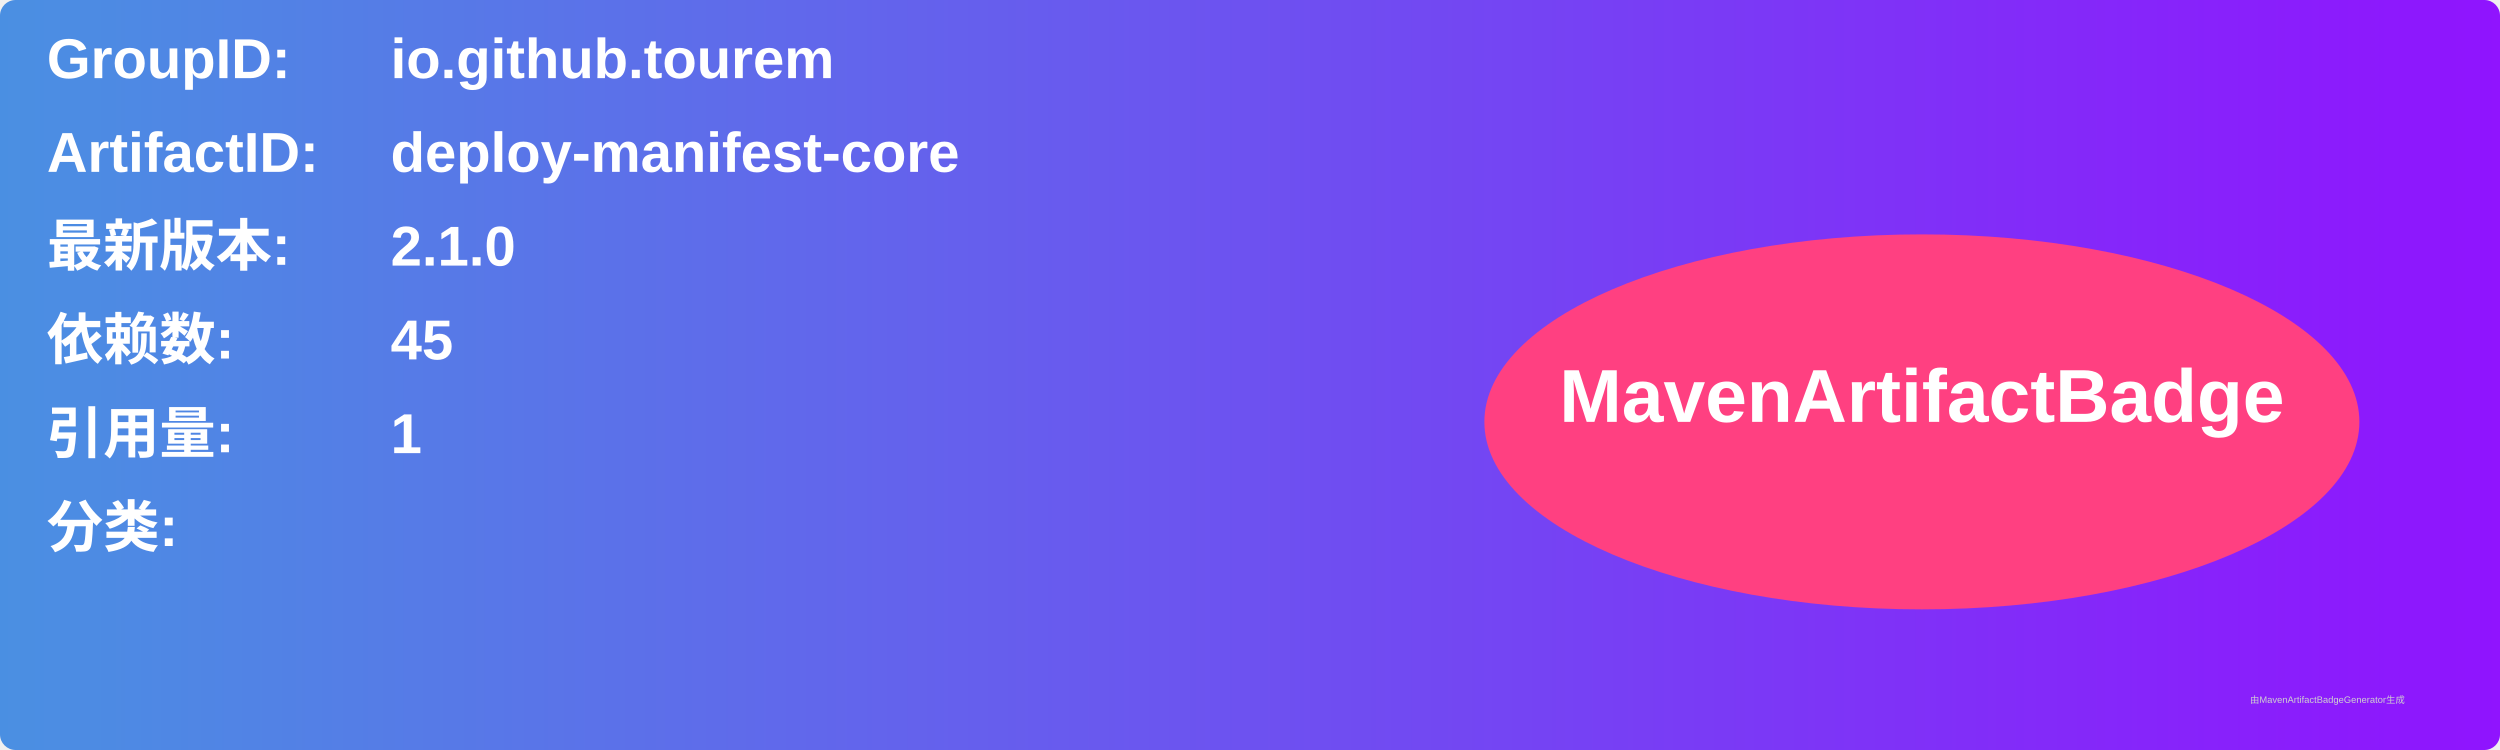
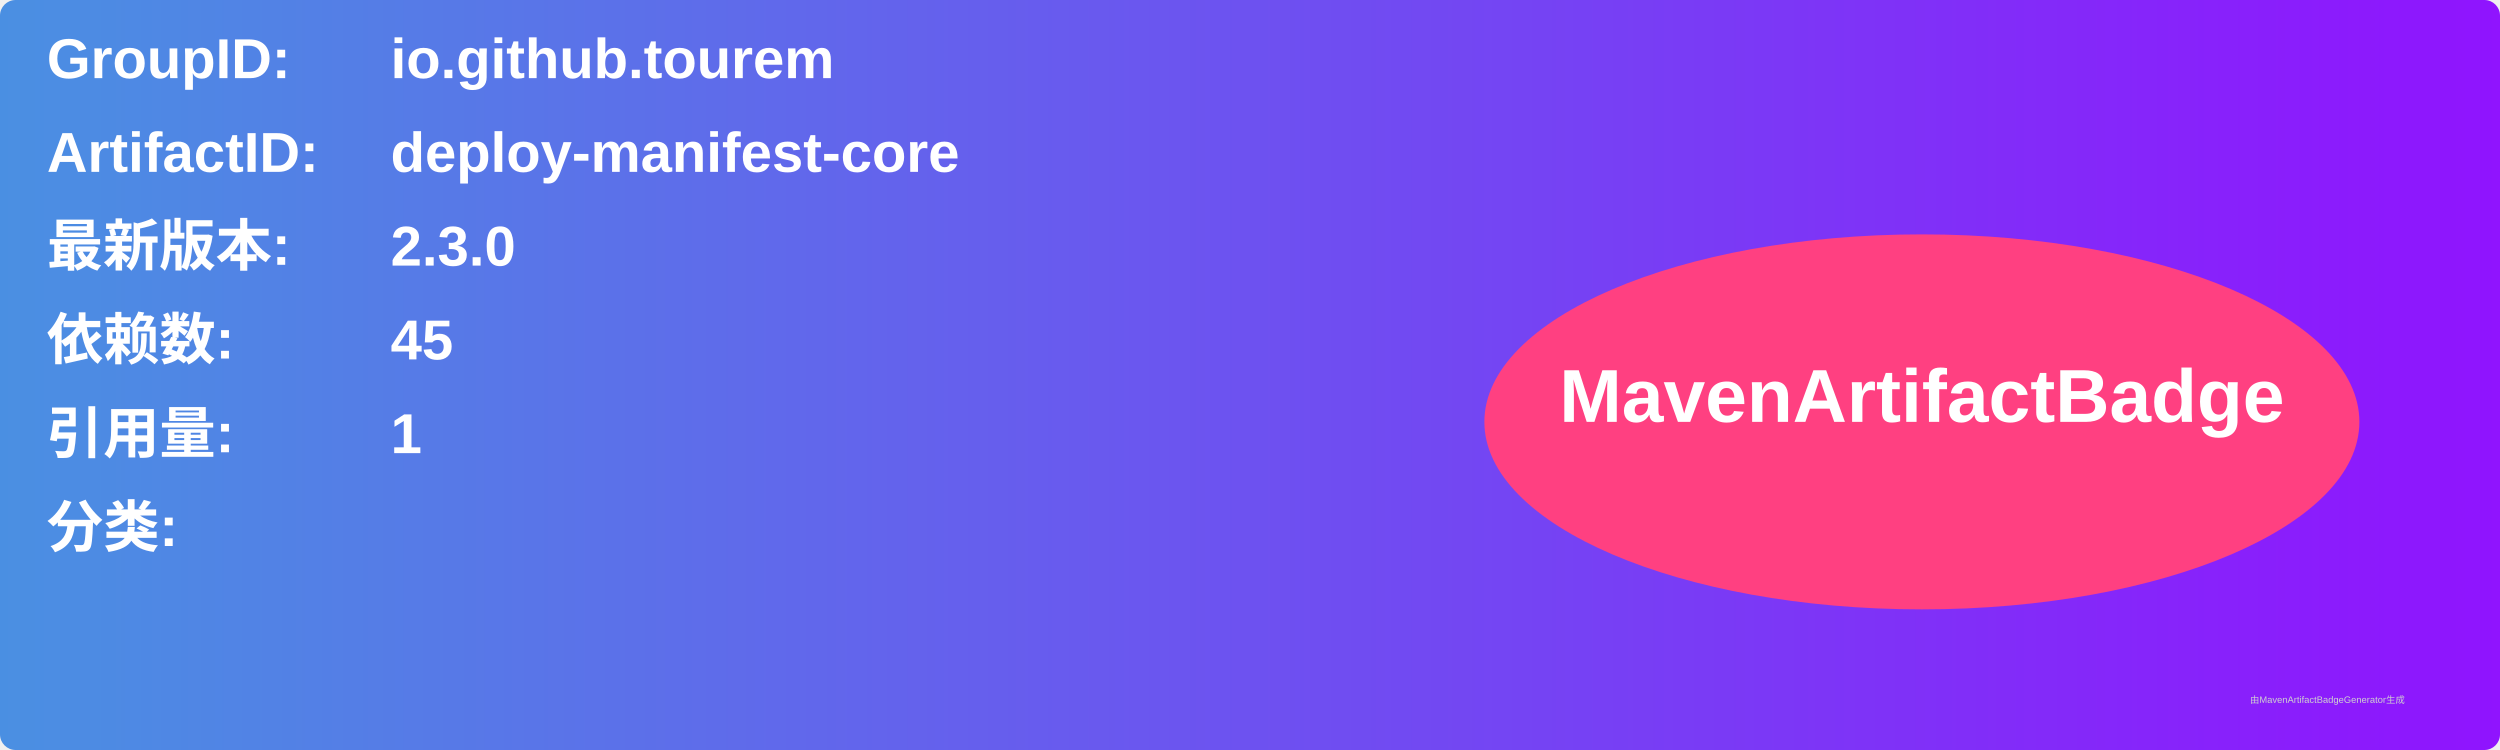
<svg xmlns="http://www.w3.org/2000/svg" width="800" height="240" viewBox="0 0 800 240">
  <linearGradient id="grad" x1="0%" y1="0%" x2="100%" y2="0%">
    <stop offset="0%" stop-color="#4a90e2" />
    <stop offset="100%" stop-color="#9013fe" />
  </linearGradient>
  <rect width="100%" height="100%" rx="5" ry="5" fill="url(#grad)" />
  <g transform="translate(15, 15)">
    <text x="0" y="10" font-family="Arial" font-size="18" fill="white" font-weight="bold" width="260">GroupID:</text>
    <text x="110" y="10" font-family="Arial" font-size="18" fill="white" font-weight="bold" width="460">io.github.tourem</text>
    <text x="0" y="40" font-family="Arial" font-size="18" fill="white" font-weight="bold" width="260">ArtifactID:</text>
    <text x="110" y="40" font-family="Arial" font-size="18" fill="white" font-weight="bold" width="460">deploy-manifest-core</text>
    <text x="0" y="70" font-family="Arial" font-size="18" fill="white" font-weight="bold">最新版本:</text>
    <text x="110" y="70" font-family="Arial" font-size="18" fill="white" font-weight="bold">
-       <tspan font-weight="bold">2.1.0</tspan>
+       <tspan font-weight="bold">2.3.0</tspan>
    </text>
    <text x="0" y="100" font-family="Arial" font-size="18" fill="white" font-weight="bold">依赖数: </text>
    <text x="110" y="100" font-family="Arial" font-size="18" fill="white">
      <tspan font-weight="bold">45</tspan>
    </text>
    <text x="0" y="130" font-family="Arial" font-size="18" fill="white" font-weight="bold">引用量: </text>
    <text x="110" y="130" font-family="Arial" font-size="18" fill="white">
      <tspan font-weight="bold">1</tspan>
    </text>
    <text x="0" y="160" font-family="Arial" font-size="18" fill="white" font-weight="bold">分类:</text>
    <text x="10" y="190" font-family="Arial" font-size="10" fill="white">
      <tspan font-weight="bold" />
    </text>
    <ellipse cx="600" cy="120" rx="140" ry="60" fill="#ff4081" />
    <text x="600" y="120" text-anchor="middle" font-family="Arial" font-size="24" fill="white" font-weight="bold">MavenArtifactBadge</text>
  </g>
  <text x="720" y="225" font-family="Arial" font-size="3" fill="#d0d0d0">由MavenArtifactBadgeGenerator生成</text>
</svg>
